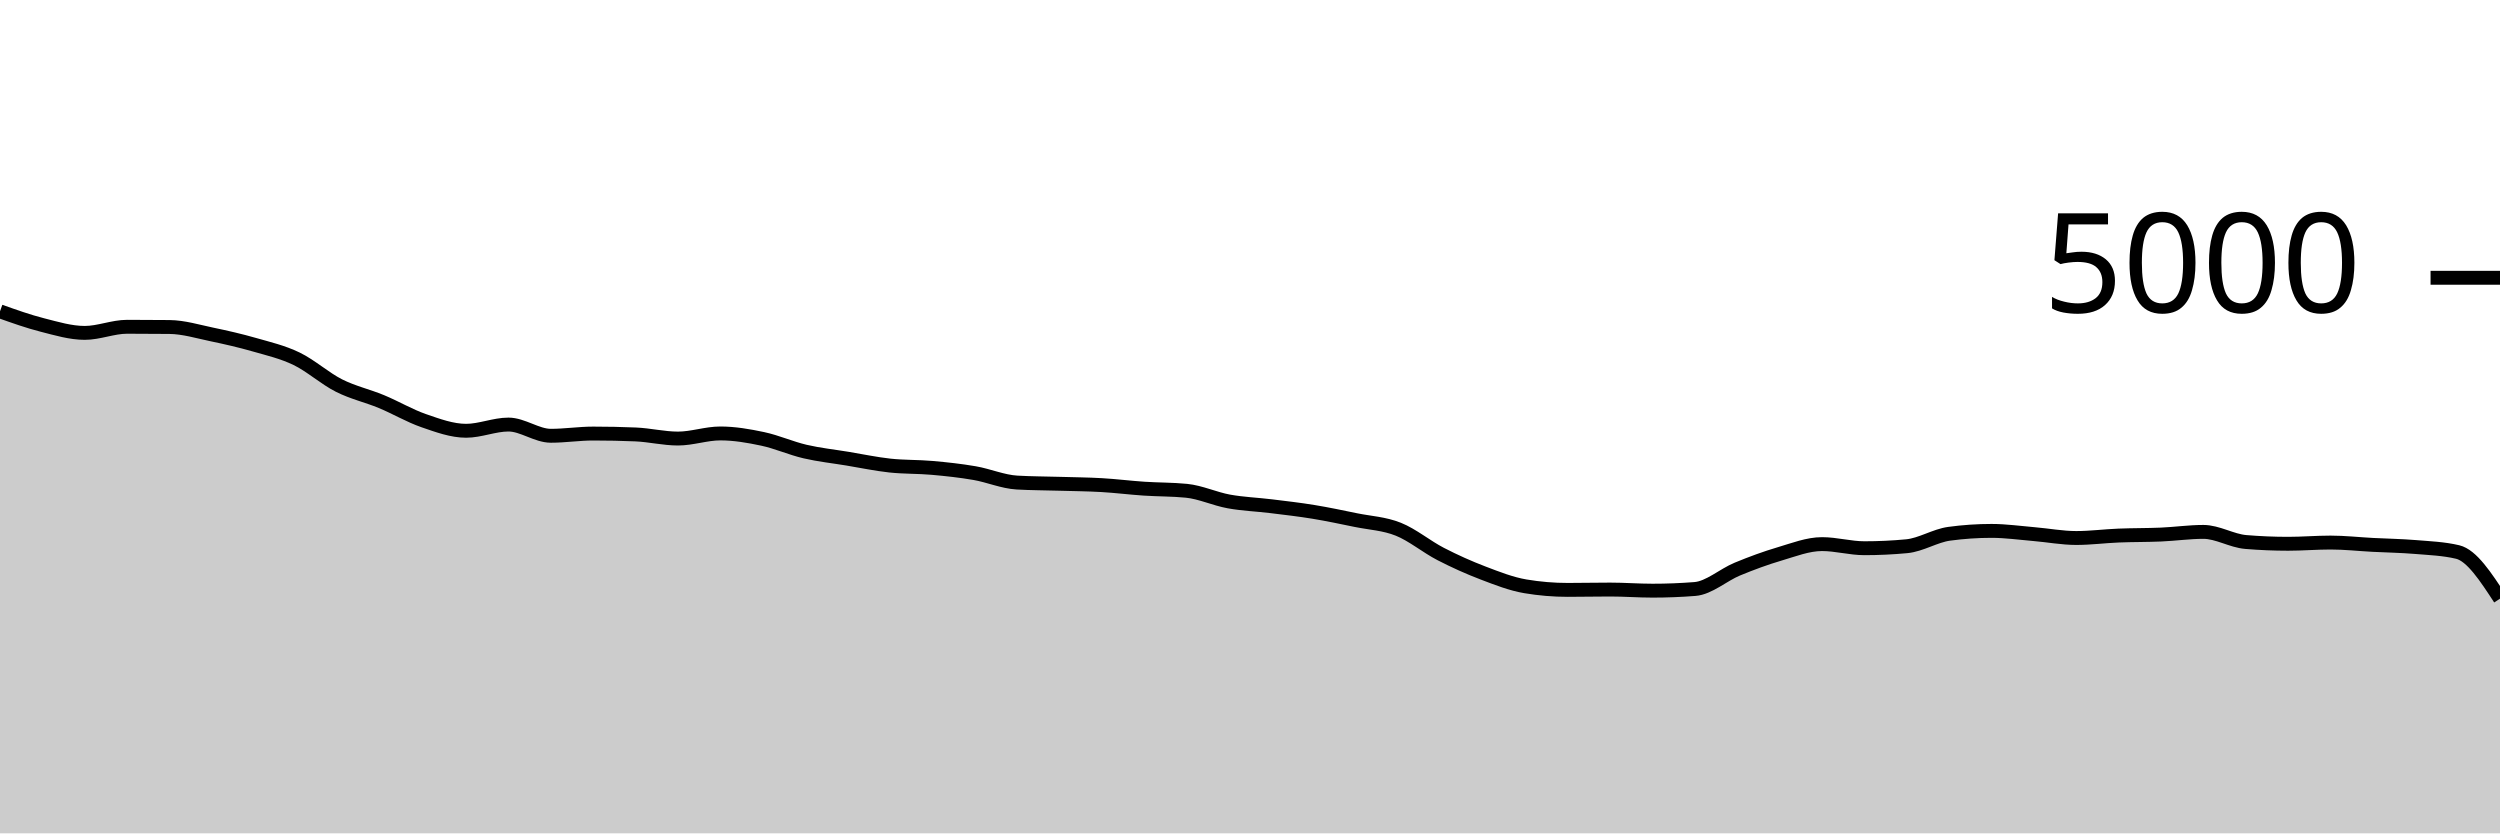
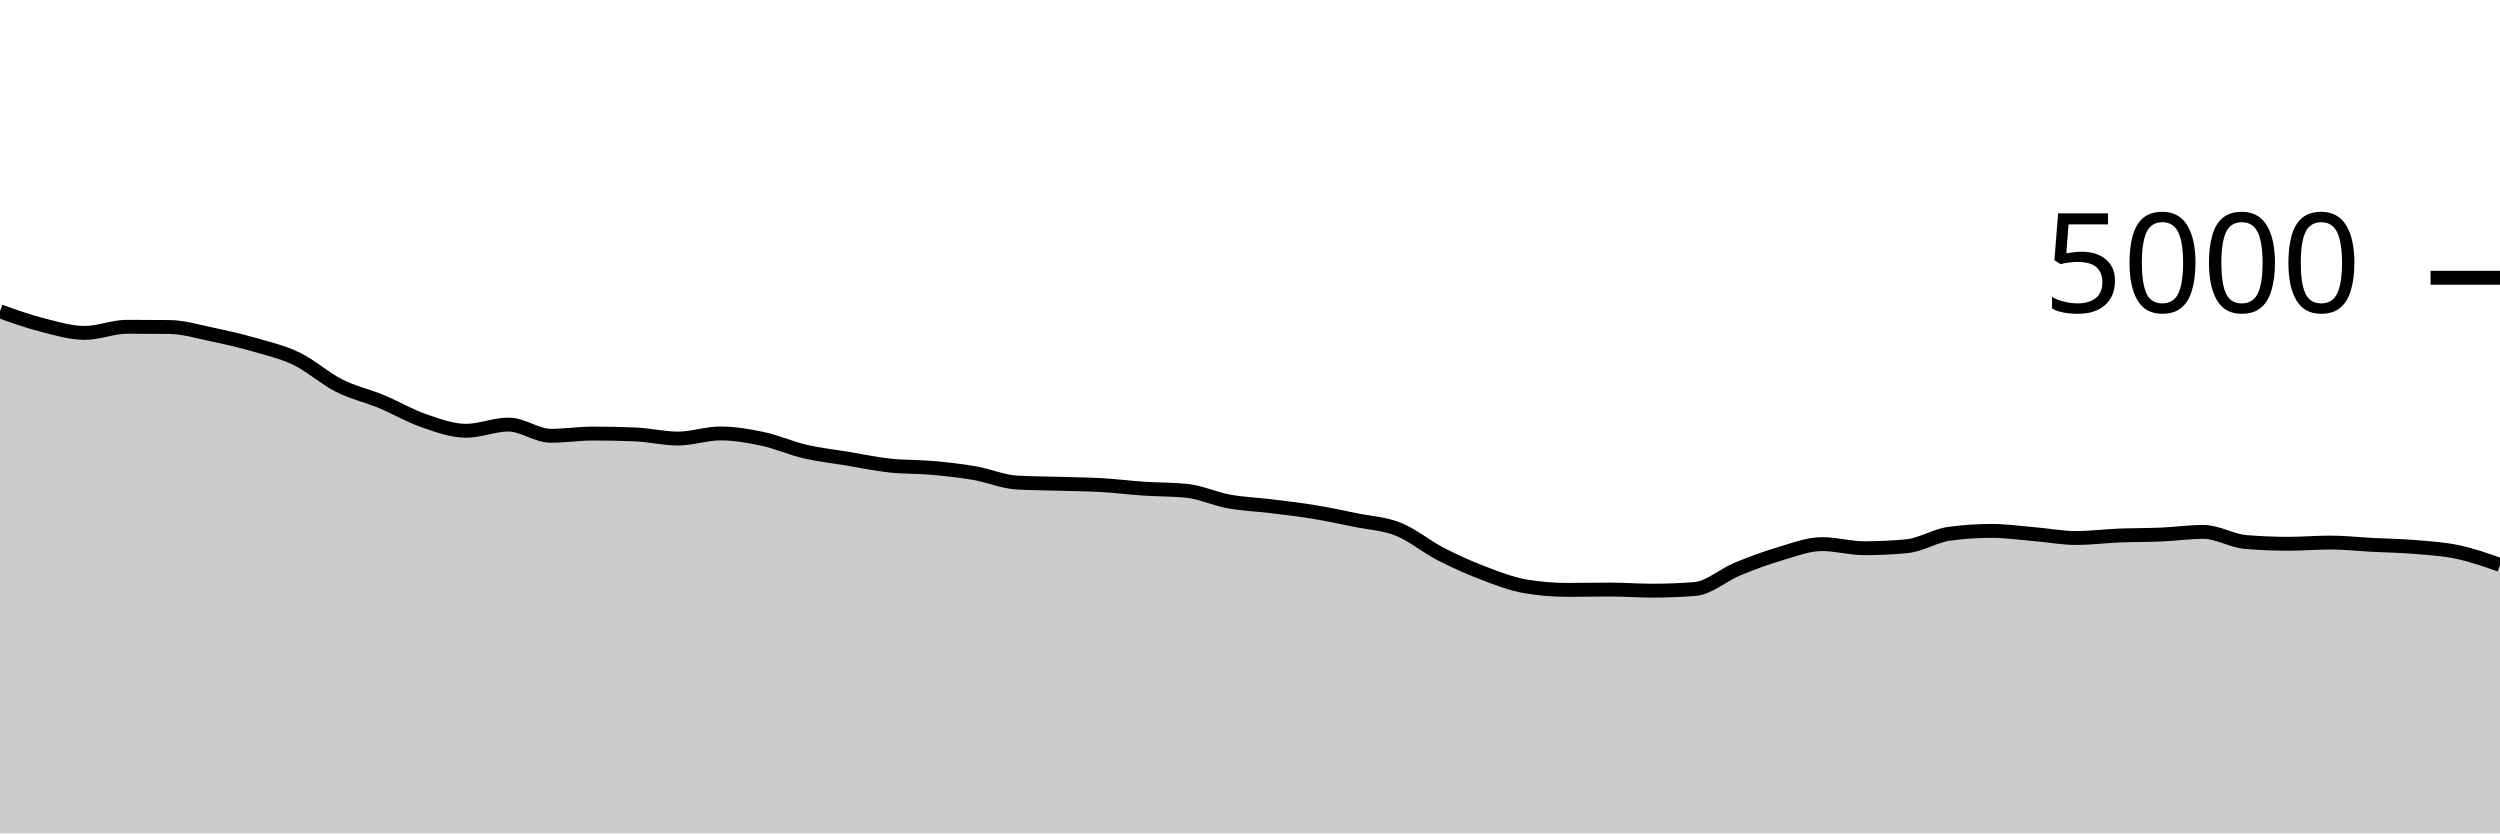
<svg xmlns="http://www.w3.org/2000/svg" viewBox="0 0 180 60">
  <g transform="translate(0,20)">
-     <path class="area" fill="rgba(0, 0, 0, 0.2)" d="M0,2.416C1.017,2.779,2.034,3.141,3.051,3.4C4.068,3.659,5.085,3.968,6.102,3.968C7.119,3.968,8.136,3.528,9.153,3.528C10.169,3.528,11.186,3.533,12.203,3.544C13.22,3.555,14.237,3.868,15.254,4.08C16.271,4.292,17.288,4.524,18.305,4.816C19.322,5.108,20.339,5.341,21.356,5.832C22.373,6.323,23.39,7.247,24.407,7.76C25.424,8.273,26.441,8.491,27.458,8.912C28.475,9.333,29.492,9.937,30.508,10.288C31.525,10.639,32.542,11.016,33.559,11.016C34.576,11.016,35.593,10.568,36.61,10.568C37.627,10.568,38.644,11.376,39.661,11.376C40.678,11.376,41.695,11.216,42.712,11.216C43.729,11.216,44.746,11.237,45.763,11.28C46.78,11.323,47.797,11.576,48.814,11.576C49.831,11.576,50.847,11.208,51.864,11.208C52.881,11.208,53.898,11.383,54.915,11.6C55.932,11.817,56.949,12.275,57.966,12.512C58.983,12.749,60,12.856,61.017,13.024C62.034,13.192,63.051,13.409,64.068,13.52C65.085,13.631,66.102,13.597,67.119,13.688C68.136,13.779,69.153,13.888,70.169,14.064C71.186,14.24,72.203,14.685,73.22,14.744C74.237,14.803,75.254,14.801,76.271,14.832C77.288,14.863,78.305,14.869,79.322,14.928C80.339,14.987,81.356,15.116,82.373,15.184C83.39,15.252,84.407,15.235,85.424,15.336C86.441,15.437,87.458,15.919,88.475,16.104C89.492,16.289,90.508,16.323,91.525,16.448C92.542,16.573,93.559,16.689,94.576,16.856C95.593,17.023,96.61,17.24,97.627,17.448C98.644,17.656,99.661,17.697,100.678,18.104C101.695,18.511,102.712,19.363,103.729,19.888C104.746,20.413,105.763,20.868,106.78,21.256C107.797,21.644,108.814,22.045,109.831,22.216C110.847,22.387,111.864,22.472,112.881,22.472C113.898,22.472,114.915,22.448,115.932,22.448C116.949,22.448,117.966,22.528,118.983,22.528C120,22.528,121.017,22.488,122.034,22.408C123.051,22.328,124.068,21.397,125.085,20.976C126.102,20.555,127.119,20.18,128.136,19.88C129.153,19.58,130.169,19.176,131.186,19.176C132.203,19.176,133.22,19.472,134.237,19.472C135.254,19.472,136.271,19.424,137.288,19.328C138.305,19.232,139.322,18.571,140.339,18.432C141.356,18.293,142.373,18.224,143.39,18.224C144.407,18.224,145.424,18.371,146.441,18.456C147.458,18.541,148.475,18.736,149.492,18.736C150.508,18.736,151.525,18.601,152.542,18.56C153.559,18.519,154.576,18.532,155.593,18.488C156.61,18.444,157.627,18.296,158.644,18.296C159.661,18.296,160.678,18.939,161.695,19.024C162.712,19.109,163.729,19.152,164.746,19.152C165.763,19.152,166.78,19.064,167.797,19.064C168.814,19.064,169.831,19.179,170.847,19.232C171.864,19.285,172.881,19.299,173.898,19.384C174.915,19.469,175.932,19.504,176.949,19.744C177.966,19.984,178.983,21.544,180,23.104L180,40C178.983,40,177.966,40,176.949,40C175.932,40,174.915,40,173.898,40C172.881,40,171.864,40,170.847,40C169.831,40,168.814,40,167.797,40C166.78,40,165.763,40,164.746,40C163.729,40,162.712,40,161.695,40C160.678,40,159.661,40,158.644,40C157.627,40,156.61,40,155.593,40C154.576,40,153.559,40,152.542,40C151.525,40,150.508,40,149.492,40C148.475,40,147.458,40,146.441,40C145.424,40,144.407,40,143.39,40C142.373,40,141.356,40,140.339,40C139.322,40,138.305,40,137.288,40C136.271,40,135.254,40,134.237,40C133.22,40,132.203,40,131.186,40C130.169,40,129.153,40,128.136,40C127.119,40,126.102,40,125.085,40C124.068,40,123.051,40,122.034,40C121.017,40,120,40,118.983,40C117.966,40,116.949,40,115.932,40C114.915,40,113.898,40,112.881,40C111.864,40,110.847,40,109.831,40C108.814,40,107.797,40,106.78,40C105.763,40,104.746,40,103.729,40C102.712,40,101.695,40,100.678,40C99.661,40,98.644,40,97.627,40C96.61,40,95.593,40,94.576,40C93.559,40,92.542,40,91.525,40C90.508,40,89.492,40,88.475,40C87.458,40,86.441,40,85.424,40C84.407,40,83.39,40,82.373,40C81.356,40,80.339,40,79.322,40C78.305,40,77.288,40,76.271,40C75.254,40,74.237,40,73.22,40C72.203,40,71.186,40,70.169,40C69.153,40,68.136,40,67.119,40C66.102,40,65.085,40,64.068,40C63.051,40,62.034,40,61.017,40C60,40,58.983,40,57.966,40C56.949,40,55.932,40,54.915,40C53.898,40,52.881,40,51.864,40C50.847,40,49.831,40,48.814,40C47.797,40,46.78,40,45.763,40C44.746,40,43.729,40,42.712,40C41.695,40,40.678,40,39.661,40C38.644,40,37.627,40,36.61,40C35.593,40,34.576,40,33.559,40C32.542,40,31.525,40,30.508,40C29.492,40,28.475,40,27.458,40C26.441,40,25.424,40,24.407,40C23.39,40,22.373,40,21.356,40C20.339,40,19.322,40,18.305,40C17.288,40,16.271,40,15.254,40C14.237,40,13.22,40,12.203,40C11.186,40,10.169,40,9.153,40C8.136,40,7.119,40,6.102,40C5.085,40,4.068,40,3.051,40C2.034,40,1.017,40,0,40Z" />
-     <path class="line" stroke="black" fill="none" d="M0,2.416C1.017,2.779,2.034,3.141,3.051,3.4C4.068,3.659,5.085,3.968,6.102,3.968C7.119,3.968,8.136,3.528,9.153,3.528C10.169,3.528,11.186,3.533,12.203,3.544C13.22,3.555,14.237,3.868,15.254,4.08C16.271,4.292,17.288,4.524,18.305,4.816C19.322,5.108,20.339,5.341,21.356,5.832C22.373,6.323,23.39,7.247,24.407,7.76C25.424,8.273,26.441,8.491,27.458,8.912C28.475,9.333,29.492,9.937,30.508,10.288C31.525,10.639,32.542,11.016,33.559,11.016C34.576,11.016,35.593,10.568,36.61,10.568C37.627,10.568,38.644,11.376,39.661,11.376C40.678,11.376,41.695,11.216,42.712,11.216C43.729,11.216,44.746,11.237,45.763,11.28C46.78,11.323,47.797,11.576,48.814,11.576C49.831,11.576,50.847,11.208,51.864,11.208C52.881,11.208,53.898,11.383,54.915,11.6C55.932,11.817,56.949,12.275,57.966,12.512C58.983,12.749,60,12.856,61.017,13.024C62.034,13.192,63.051,13.409,64.068,13.52C65.085,13.631,66.102,13.597,67.119,13.688C68.136,13.779,69.153,13.888,70.169,14.064C71.186,14.24,72.203,14.685,73.22,14.744C74.237,14.803,75.254,14.801,76.271,14.832C77.288,14.863,78.305,14.869,79.322,14.928C80.339,14.987,81.356,15.116,82.373,15.184C83.39,15.252,84.407,15.235,85.424,15.336C86.441,15.437,87.458,15.919,88.475,16.104C89.492,16.289,90.508,16.323,91.525,16.448C92.542,16.573,93.559,16.689,94.576,16.856C95.593,17.023,96.61,17.24,97.627,17.448C98.644,17.656,99.661,17.697,100.678,18.104C101.695,18.511,102.712,19.363,103.729,19.888C104.746,20.413,105.763,20.868,106.78,21.256C107.797,21.644,108.814,22.045,109.831,22.216C110.847,22.387,111.864,22.472,112.881,22.472C113.898,22.472,114.915,22.448,115.932,22.448C116.949,22.448,117.966,22.528,118.983,22.528C120,22.528,121.017,22.488,122.034,22.408C123.051,22.328,124.068,21.397,125.085,20.976C126.102,20.555,127.119,20.18,128.136,19.88C129.153,19.58,130.169,19.176,131.186,19.176C132.203,19.176,133.22,19.472,134.237,19.472C135.254,19.472,136.271,19.424,137.288,19.328C138.305,19.232,139.322,18.571,140.339,18.432C141.356,18.293,142.373,18.224,143.39,18.224C144.407,18.224,145.424,18.371,146.441,18.456C147.458,18.541,148.475,18.736,149.492,18.736C150.508,18.736,151.525,18.601,152.542,18.56C153.559,18.519,154.576,18.532,155.593,18.488C156.61,18.444,157.627,18.296,158.644,18.296C159.661,18.296,160.678,18.939,161.695,19.024C162.712,19.109,163.729,19.152,164.746,19.152C165.763,19.152,166.78,19.064,167.797,19.064C168.814,19.064,169.831,19.179,170.847,19.232C171.864,19.285,172.881,19.299,173.898,19.384C174.915,19.469,175.932,19.504,176.949,19.744C177.966,19.984,178.983,21.544,180,23.104" />
+     <path class="area" fill="rgba(0, 0, 0, 0.2)" d="M0,2.416C1.017,2.779,2.034,3.141,3.051,3.4C4.068,3.659,5.085,3.968,6.102,3.968C7.119,3.968,8.136,3.528,9.153,3.528C10.169,3.528,11.186,3.533,12.203,3.544C13.22,3.555,14.237,3.868,15.254,4.08C16.271,4.292,17.288,4.524,18.305,4.816C19.322,5.108,20.339,5.341,21.356,5.832C22.373,6.323,23.39,7.247,24.407,7.76C25.424,8.273,26.441,8.491,27.458,8.912C28.475,9.333,29.492,9.937,30.508,10.288C31.525,10.639,32.542,11.016,33.559,11.016C34.576,11.016,35.593,10.568,36.61,10.568C37.627,10.568,38.644,11.376,39.661,11.376C40.678,11.376,41.695,11.216,42.712,11.216C43.729,11.216,44.746,11.237,45.763,11.28C46.78,11.323,47.797,11.576,48.814,11.576C49.831,11.576,50.847,11.208,51.864,11.208C52.881,11.208,53.898,11.383,54.915,11.6C55.932,11.817,56.949,12.275,57.966,12.512C58.983,12.749,60,12.856,61.017,13.024C62.034,13.192,63.051,13.409,64.068,13.52C65.085,13.631,66.102,13.597,67.119,13.688C68.136,13.779,69.153,13.888,70.169,14.064C71.186,14.24,72.203,14.685,73.22,14.744C74.237,14.803,75.254,14.801,76.271,14.832C77.288,14.863,78.305,14.869,79.322,14.928C80.339,14.987,81.356,15.116,82.373,15.184C83.39,15.252,84.407,15.235,85.424,15.336C86.441,15.437,87.458,15.919,88.475,16.104C89.492,16.289,90.508,16.323,91.525,16.448C92.542,16.573,93.559,16.689,94.576,16.856C95.593,17.023,96.61,17.24,97.627,17.448C98.644,17.656,99.661,17.697,100.678,18.104C101.695,18.511,102.712,19.363,103.729,19.888C104.746,20.413,105.763,20.868,106.78,21.256C107.797,21.644,108.814,22.045,109.831,22.216C110.847,22.387,111.864,22.472,112.881,22.472C113.898,22.472,114.915,22.448,115.932,22.448C116.949,22.448,117.966,22.528,118.983,22.528C120,22.528,121.017,22.488,122.034,22.408C123.051,22.328,124.068,21.397,125.085,20.976C126.102,20.555,127.119,20.18,128.136,19.88C129.153,19.58,130.169,19.176,131.186,19.176C132.203,19.176,133.22,19.472,134.237,19.472C135.254,19.472,136.271,19.424,137.288,19.328C138.305,19.232,139.322,18.571,140.339,18.432C141.356,18.293,142.373,18.224,143.39,18.224C144.407,18.224,145.424,18.371,146.441,18.456C147.458,18.541,148.475,18.736,149.492,18.736C150.508,18.736,151.525,18.601,152.542,18.56C153.559,18.519,154.576,18.532,155.593,18.488C156.61,18.444,157.627,18.296,158.644,18.296C159.661,18.296,160.678,18.939,161.695,19.024C162.712,19.109,163.729,19.152,164.746,19.152C165.763,19.152,166.78,19.064,167.797,19.064C168.814,19.064,169.831,19.179,170.847,19.232C171.864,19.285,172.881,19.299,173.898,19.384C174.915,19.469,175.932,19.529,176.949,19.744C177.966,19.959,178.983,20.315,180,20.672L180,40C178.983,40,177.966,40,176.949,40C175.932,40,174.915,40,173.898,40C172.881,40,171.864,40,170.847,40C169.831,40,168.814,40,167.797,40C166.78,40,165.763,40,164.746,40C163.729,40,162.712,40,161.695,40C160.678,40,159.661,40,158.644,40C157.627,40,156.61,40,155.593,40C154.576,40,153.559,40,152.542,40C151.525,40,150.508,40,149.492,40C148.475,40,147.458,40,146.441,40C145.424,40,144.407,40,143.39,40C142.373,40,141.356,40,140.339,40C139.322,40,138.305,40,137.288,40C136.271,40,135.254,40,134.237,40C133.22,40,132.203,40,131.186,40C130.169,40,129.153,40,128.136,40C127.119,40,126.102,40,125.085,40C124.068,40,123.051,40,122.034,40C121.017,40,120,40,118.983,40C117.966,40,116.949,40,115.932,40C114.915,40,113.898,40,112.881,40C111.864,40,110.847,40,109.831,40C108.814,40,107.797,40,106.78,40C105.763,40,104.746,40,103.729,40C102.712,40,101.695,40,100.678,40C99.661,40,98.644,40,97.627,40C96.61,40,95.593,40,94.576,40C93.559,40,92.542,40,91.525,40C90.508,40,89.492,40,88.475,40C87.458,40,86.441,40,85.424,40C84.407,40,83.39,40,82.373,40C81.356,40,80.339,40,79.322,40C78.305,40,77.288,40,76.271,40C75.254,40,74.237,40,73.22,40C72.203,40,71.186,40,70.169,40C69.153,40,68.136,40,67.119,40C66.102,40,65.085,40,64.068,40C63.051,40,62.034,40,61.017,40C60,40,58.983,40,57.966,40C56.949,40,55.932,40,54.915,40C53.898,40,52.881,40,51.864,40C50.847,40,49.831,40,48.814,40C47.797,40,46.78,40,45.763,40C44.746,40,43.729,40,42.712,40C41.695,40,40.678,40,39.661,40C38.644,40,37.627,40,36.61,40C35.593,40,34.576,40,33.559,40C32.542,40,31.525,40,30.508,40C29.492,40,28.475,40,27.458,40C26.441,40,25.424,40,24.407,40C23.39,40,22.373,40,21.356,40C20.339,40,19.322,40,18.305,40C17.288,40,16.271,40,15.254,40C14.237,40,13.22,40,12.203,40C11.186,40,10.169,40,9.153,40C8.136,40,7.119,40,6.102,40C5.085,40,4.068,40,3.051,40C2.034,40,1.017,40,0,40Z" />
+     <path class="line" stroke="black" fill="none" d="M0,2.416C1.017,2.779,2.034,3.141,3.051,3.4C4.068,3.659,5.085,3.968,6.102,3.968C7.119,3.968,8.136,3.528,9.153,3.528C10.169,3.528,11.186,3.533,12.203,3.544C13.22,3.555,14.237,3.868,15.254,4.08C16.271,4.292,17.288,4.524,18.305,4.816C19.322,5.108,20.339,5.341,21.356,5.832C22.373,6.323,23.39,7.247,24.407,7.76C25.424,8.273,26.441,8.491,27.458,8.912C28.475,9.333,29.492,9.937,30.508,10.288C31.525,10.639,32.542,11.016,33.559,11.016C34.576,11.016,35.593,10.568,36.61,10.568C37.627,10.568,38.644,11.376,39.661,11.376C40.678,11.376,41.695,11.216,42.712,11.216C43.729,11.216,44.746,11.237,45.763,11.28C46.78,11.323,47.797,11.576,48.814,11.576C49.831,11.576,50.847,11.208,51.864,11.208C52.881,11.208,53.898,11.383,54.915,11.6C55.932,11.817,56.949,12.275,57.966,12.512C58.983,12.749,60,12.856,61.017,13.024C62.034,13.192,63.051,13.409,64.068,13.52C65.085,13.631,66.102,13.597,67.119,13.688C68.136,13.779,69.153,13.888,70.169,14.064C71.186,14.24,72.203,14.685,73.22,14.744C74.237,14.803,75.254,14.801,76.271,14.832C77.288,14.863,78.305,14.869,79.322,14.928C80.339,14.987,81.356,15.116,82.373,15.184C83.39,15.252,84.407,15.235,85.424,15.336C86.441,15.437,87.458,15.919,88.475,16.104C89.492,16.289,90.508,16.323,91.525,16.448C92.542,16.573,93.559,16.689,94.576,16.856C95.593,17.023,96.61,17.24,97.627,17.448C98.644,17.656,99.661,17.697,100.678,18.104C101.695,18.511,102.712,19.363,103.729,19.888C104.746,20.413,105.763,20.868,106.78,21.256C107.797,21.644,108.814,22.045,109.831,22.216C110.847,22.387,111.864,22.472,112.881,22.472C113.898,22.472,114.915,22.448,115.932,22.448C116.949,22.448,117.966,22.528,118.983,22.528C120,22.528,121.017,22.488,122.034,22.408C123.051,22.328,124.068,21.397,125.085,20.976C126.102,20.555,127.119,20.18,128.136,19.88C129.153,19.58,130.169,19.176,131.186,19.176C132.203,19.176,133.22,19.472,134.237,19.472C135.254,19.472,136.271,19.424,137.288,19.328C138.305,19.232,139.322,18.571,140.339,18.432C141.356,18.293,142.373,18.224,143.39,18.224C144.407,18.224,145.424,18.371,146.441,18.456C147.458,18.541,148.475,18.736,149.492,18.736C150.508,18.736,151.525,18.601,152.542,18.56C153.559,18.519,154.576,18.532,155.593,18.488C156.61,18.444,157.627,18.296,158.644,18.296C159.661,18.296,160.678,18.939,161.695,19.024C162.712,19.109,163.729,19.152,164.746,19.152C165.763,19.152,166.78,19.064,167.797,19.064C168.814,19.064,169.831,19.179,170.847,19.232C171.864,19.285,172.881,19.299,173.898,19.384C174.915,19.469,175.932,19.529,176.949,19.744C177.966,19.959,178.983,20.315,180,20.672" />
    <path class="axis-ceiling" stroke-width="1" stroke="black" fill="none" d="M175,0L180,0" />
    <text class="axis-ceiling-label" font-family="sans-serif" text-anchor="end" font-size="10px" x="170" y="2.5">5000</text>
  </g>
</svg>
